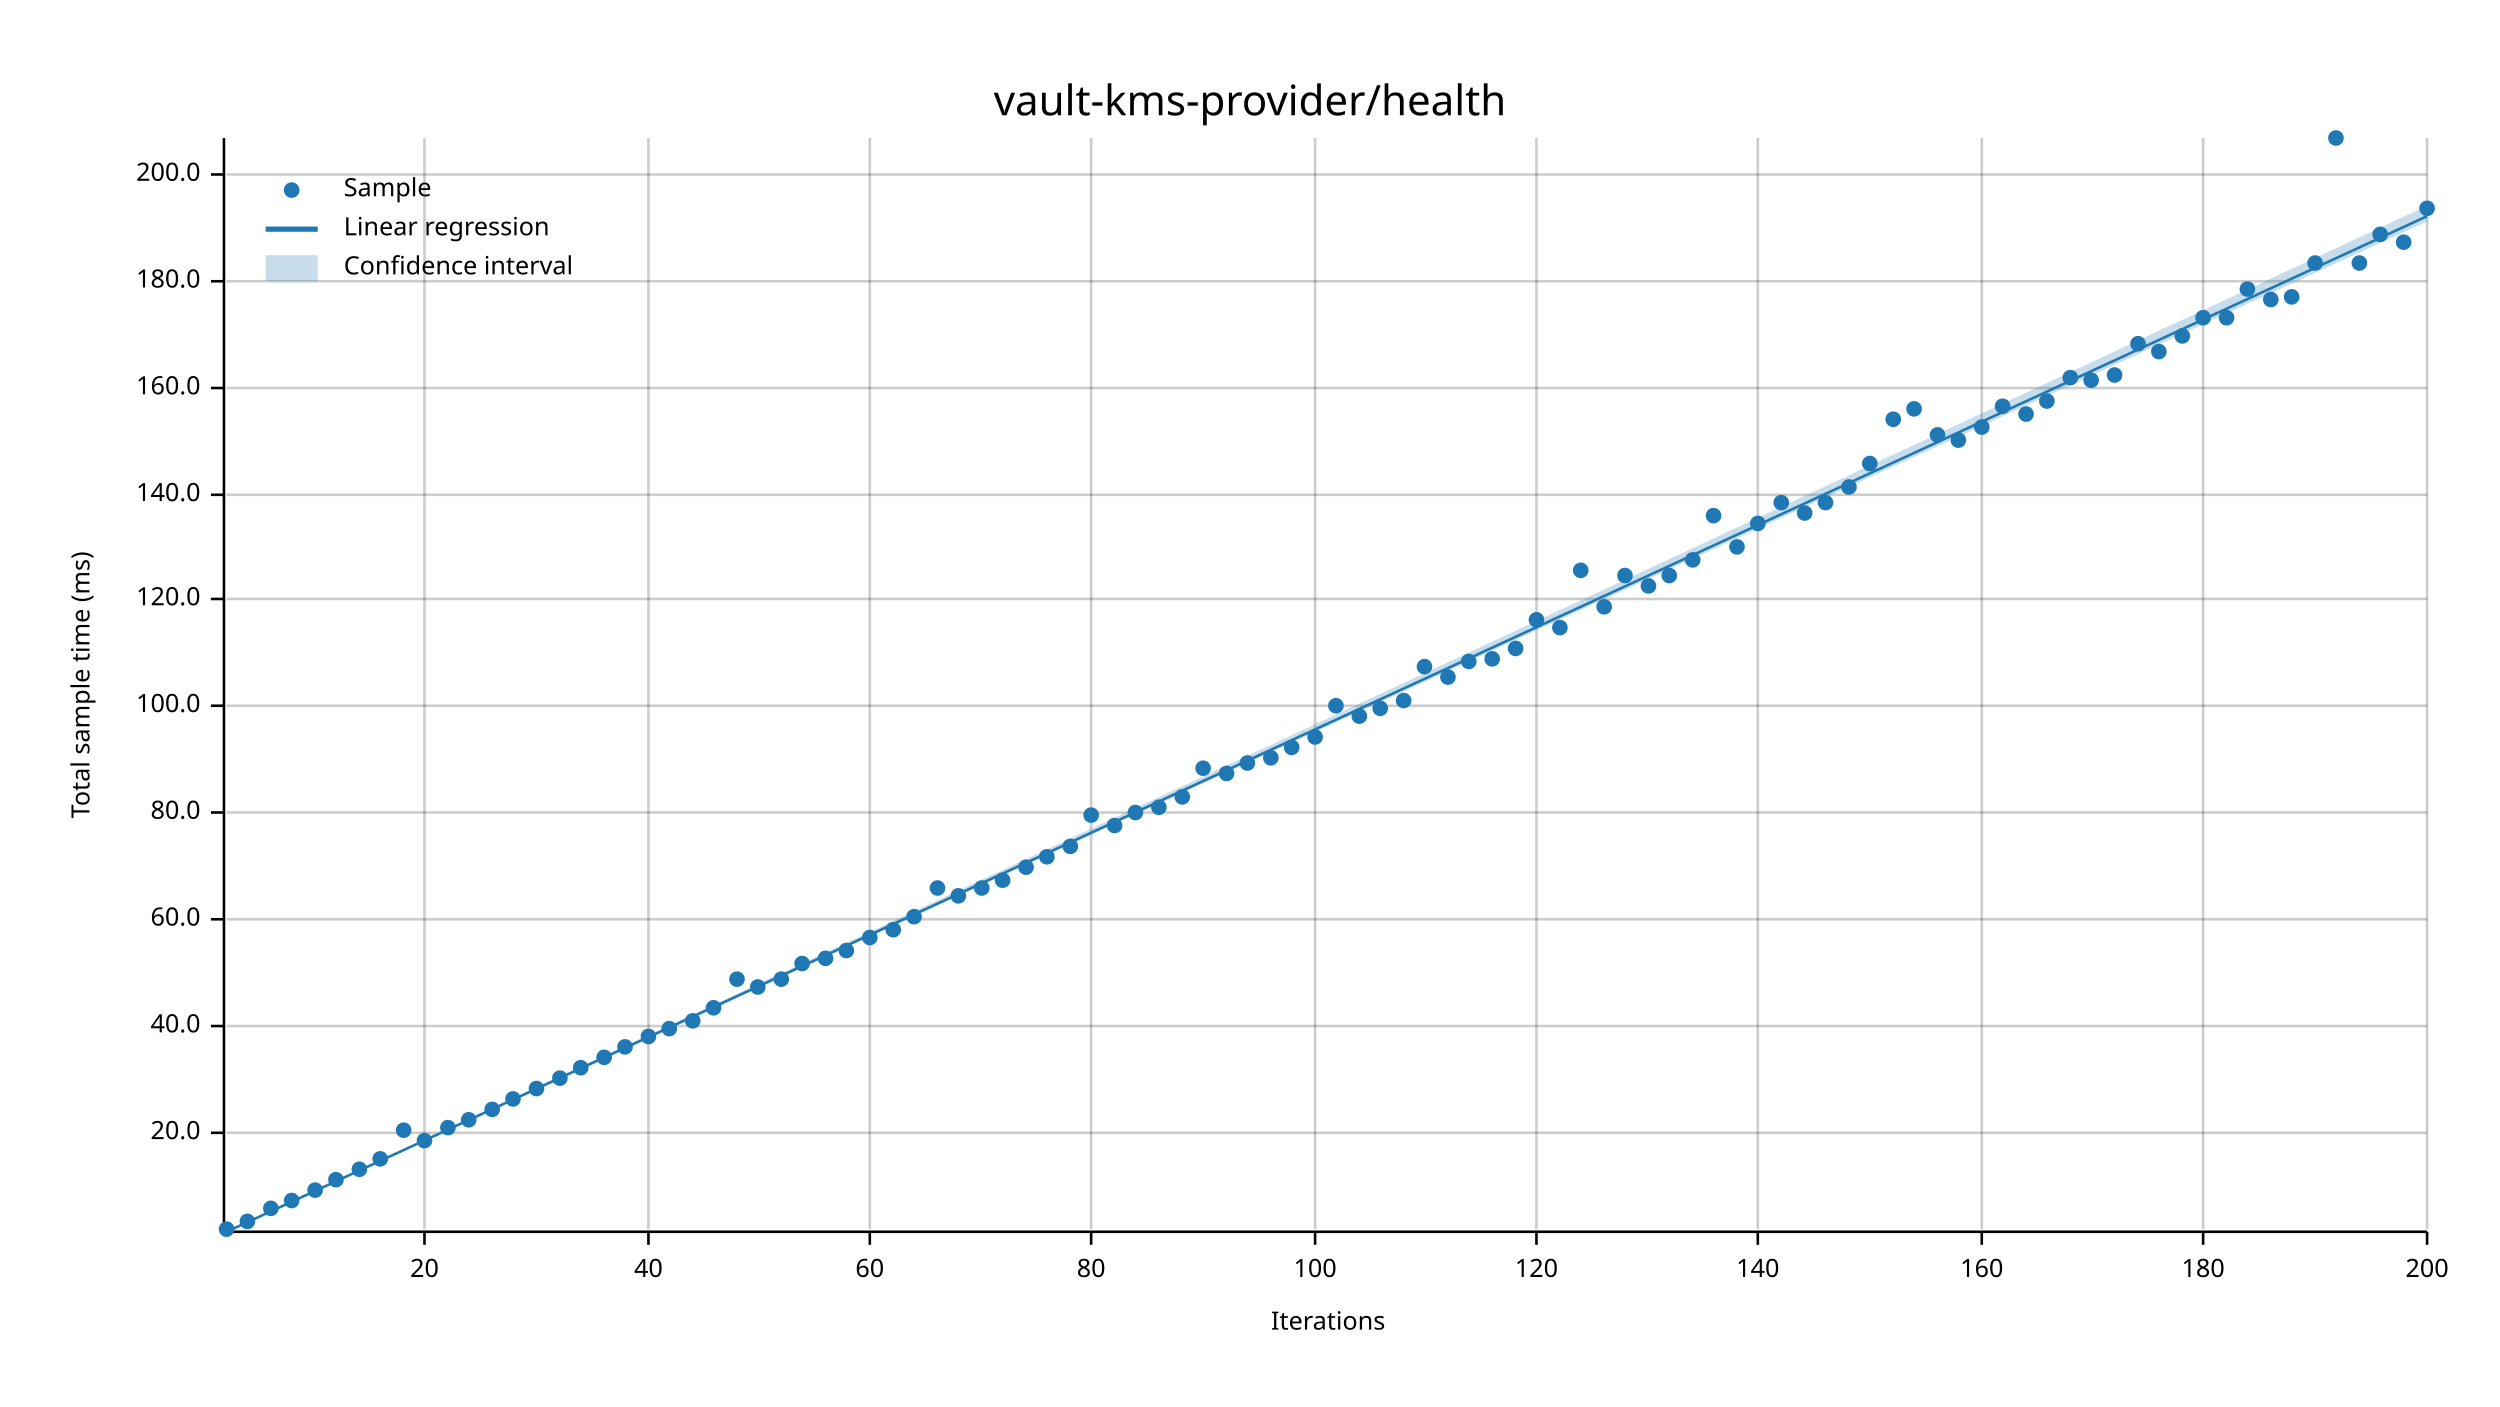
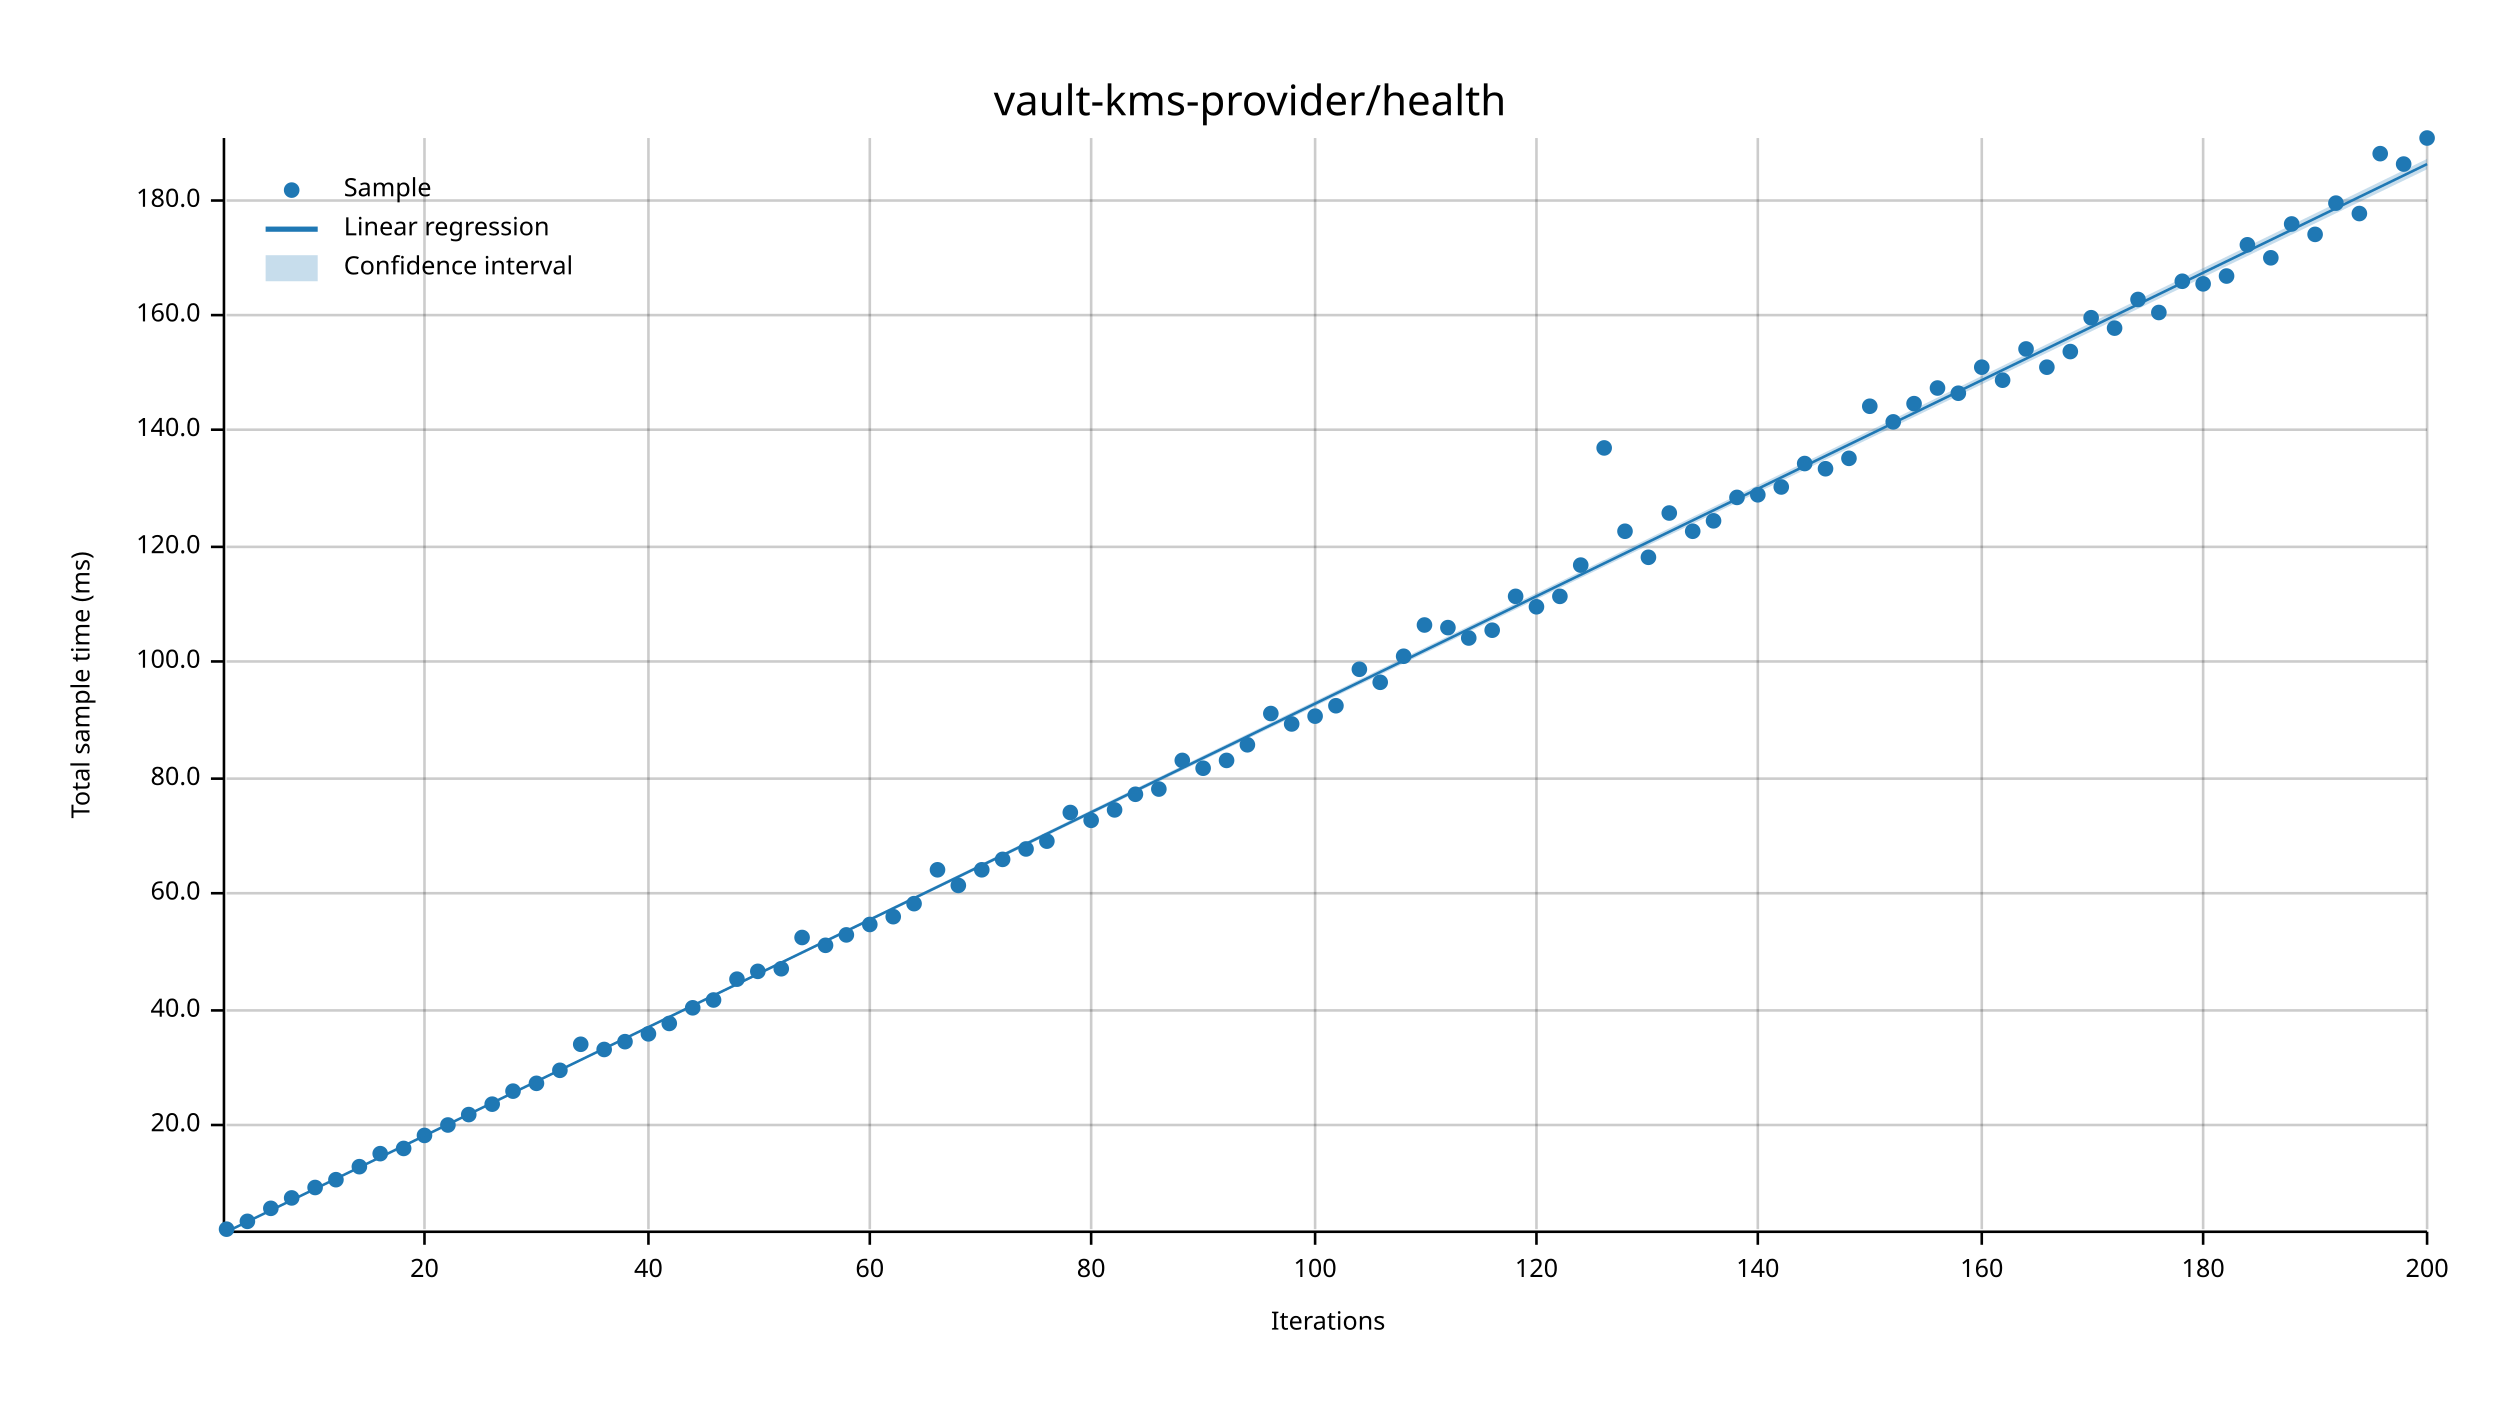
<svg xmlns="http://www.w3.org/2000/svg" width="960" height="540" viewBox="0 0 960 540">
  <text x="480" y="32" dy="0.76em" text-anchor="middle" font-family="sans-serif" font-size="16.129" opacity="1" fill="#000000">
vault-kms-provider/health
</text>
  <text x="27" y="263" dy="0.76em" text-anchor="middle" font-family="sans-serif" font-size="9.677" opacity="1" fill="#000000" transform="rotate(270, 27, 263)">
Total sample time (ms)
</text>
  <text x="510" y="513" dy="-0.5ex" text-anchor="middle" font-family="sans-serif" font-size="9.677" opacity="1" fill="#000000">
Iterations
</text>
  <line opacity="0.2" stroke="#000000" stroke-width="1" x1="163" y1="472" x2="163" y2="53" />
  <line opacity="0.2" stroke="#000000" stroke-width="1" x1="249" y1="472" x2="249" y2="53" />
  <line opacity="0.2" stroke="#000000" stroke-width="1" x1="334" y1="472" x2="334" y2="53" />
  <line opacity="0.2" stroke="#000000" stroke-width="1" x1="419" y1="472" x2="419" y2="53" />
  <line opacity="0.2" stroke="#000000" stroke-width="1" x1="505" y1="472" x2="505" y2="53" />
  <line opacity="0.2" stroke="#000000" stroke-width="1" x1="590" y1="472" x2="590" y2="53" />
  <line opacity="0.2" stroke="#000000" stroke-width="1" x1="675" y1="472" x2="675" y2="53" />
  <line opacity="0.2" stroke="#000000" stroke-width="1" x1="761" y1="472" x2="761" y2="53" />
  <line opacity="0.2" stroke="#000000" stroke-width="1" x1="846" y1="472" x2="846" y2="53" />
  <line opacity="0.2" stroke="#000000" stroke-width="1" x1="932" y1="472" x2="932" y2="53" />
-   <line opacity="0.2" stroke="#000000" stroke-width="1" x1="87" y1="435" x2="932" y2="435" />
-   <line opacity="0.2" stroke="#000000" stroke-width="1" x1="87" y1="394" x2="932" y2="394" />
-   <line opacity="0.2" stroke="#000000" stroke-width="1" x1="87" y1="353" x2="932" y2="353" />
-   <line opacity="0.2" stroke="#000000" stroke-width="1" x1="87" y1="312" x2="932" y2="312" />
-   <line opacity="0.2" stroke="#000000" stroke-width="1" x1="87" y1="271" x2="932" y2="271" />
-   <line opacity="0.2" stroke="#000000" stroke-width="1" x1="87" y1="230" x2="932" y2="230" />
-   <line opacity="0.2" stroke="#000000" stroke-width="1" x1="87" y1="190" x2="932" y2="190" />
-   <line opacity="0.2" stroke="#000000" stroke-width="1" x1="87" y1="149" x2="932" y2="149" />
-   <line opacity="0.2" stroke="#000000" stroke-width="1" x1="87" y1="108" x2="932" y2="108" />
-   <line opacity="0.2" stroke="#000000" stroke-width="1" x1="87" y1="67" x2="932" y2="67" />
+   <line opacity="0.2" stroke="#000000" stroke-width="1" x1="87" y1="432" x2="932" y2="432" />
+   <line opacity="0.2" stroke="#000000" stroke-width="1" x1="87" y1="388" x2="932" y2="388" />
+   <line opacity="0.2" stroke="#000000" stroke-width="1" x1="87" y1="343" x2="932" y2="343" />
+   <line opacity="0.2" stroke="#000000" stroke-width="1" x1="87" y1="299" x2="932" y2="299" />
+   <line opacity="0.2" stroke="#000000" stroke-width="1" x1="87" y1="254" x2="932" y2="254" />
+   <line opacity="0.2" stroke="#000000" stroke-width="1" x1="87" y1="210" x2="932" y2="210" />
+   <line opacity="0.2" stroke="#000000" stroke-width="1" x1="87" y1="165" x2="932" y2="165" />
+   <line opacity="0.2" stroke="#000000" stroke-width="1" x1="87" y1="121" x2="932" y2="121" />
+   <line opacity="0.2" stroke="#000000" stroke-width="1" x1="87" y1="77" x2="932" y2="77" />
  <polyline fill="none" opacity="1" stroke="#000000" stroke-width="1" points="86,53 86,472 " />
-   <text x="77" y="435" dy="0.5ex" text-anchor="end" font-family="sans-serif" font-size="9.677" opacity="1" fill="#000000">
+   <text x="77" y="432" dy="0.5ex" text-anchor="end" font-family="sans-serif" font-size="9.677" opacity="1" fill="#000000">
20.0
</text>
-   <polyline fill="none" opacity="1" stroke="#000000" stroke-width="1" points="81,435 86,435 " />
-   <text x="77" y="394" dy="0.5ex" text-anchor="end" font-family="sans-serif" font-size="9.677" opacity="1" fill="#000000">
+   <polyline fill="none" opacity="1" stroke="#000000" stroke-width="1" points="81,432 86,432 " />
+   <text x="77" y="388" dy="0.5ex" text-anchor="end" font-family="sans-serif" font-size="9.677" opacity="1" fill="#000000">
40.0
</text>
-   <polyline fill="none" opacity="1" stroke="#000000" stroke-width="1" points="81,394 86,394 " />
-   <text x="77" y="353" dy="0.5ex" text-anchor="end" font-family="sans-serif" font-size="9.677" opacity="1" fill="#000000">
+   <polyline fill="none" opacity="1" stroke="#000000" stroke-width="1" points="81,388 86,388 " />
+   <text x="77" y="343" dy="0.5ex" text-anchor="end" font-family="sans-serif" font-size="9.677" opacity="1" fill="#000000">
60.0
</text>
-   <polyline fill="none" opacity="1" stroke="#000000" stroke-width="1" points="81,353 86,353 " />
-   <text x="77" y="312" dy="0.5ex" text-anchor="end" font-family="sans-serif" font-size="9.677" opacity="1" fill="#000000">
+   <polyline fill="none" opacity="1" stroke="#000000" stroke-width="1" points="81,343 86,343 " />
+   <text x="77" y="299" dy="0.5ex" text-anchor="end" font-family="sans-serif" font-size="9.677" opacity="1" fill="#000000">
80.0
</text>
-   <polyline fill="none" opacity="1" stroke="#000000" stroke-width="1" points="81,312 86,312 " />
-   <text x="77" y="271" dy="0.5ex" text-anchor="end" font-family="sans-serif" font-size="9.677" opacity="1" fill="#000000">
+   <polyline fill="none" opacity="1" stroke="#000000" stroke-width="1" points="81,299 86,299 " />
+   <text x="77" y="254" dy="0.5ex" text-anchor="end" font-family="sans-serif" font-size="9.677" opacity="1" fill="#000000">
100.0
</text>
-   <polyline fill="none" opacity="1" stroke="#000000" stroke-width="1" points="81,271 86,271 " />
-   <text x="77" y="230" dy="0.5ex" text-anchor="end" font-family="sans-serif" font-size="9.677" opacity="1" fill="#000000">
+   <polyline fill="none" opacity="1" stroke="#000000" stroke-width="1" points="81,254 86,254 " />
+   <text x="77" y="210" dy="0.5ex" text-anchor="end" font-family="sans-serif" font-size="9.677" opacity="1" fill="#000000">
120.0
</text>
-   <polyline fill="none" opacity="1" stroke="#000000" stroke-width="1" points="81,230 86,230 " />
-   <text x="77" y="190" dy="0.5ex" text-anchor="end" font-family="sans-serif" font-size="9.677" opacity="1" fill="#000000">
+   <polyline fill="none" opacity="1" stroke="#000000" stroke-width="1" points="81,210 86,210 " />
+   <text x="77" y="165" dy="0.5ex" text-anchor="end" font-family="sans-serif" font-size="9.677" opacity="1" fill="#000000">
140.0
</text>
-   <polyline fill="none" opacity="1" stroke="#000000" stroke-width="1" points="81,190 86,190 " />
-   <text x="77" y="149" dy="0.5ex" text-anchor="end" font-family="sans-serif" font-size="9.677" opacity="1" fill="#000000">
+   <polyline fill="none" opacity="1" stroke="#000000" stroke-width="1" points="81,165 86,165 " />
+   <text x="77" y="121" dy="0.5ex" text-anchor="end" font-family="sans-serif" font-size="9.677" opacity="1" fill="#000000">
160.0
</text>
-   <polyline fill="none" opacity="1" stroke="#000000" stroke-width="1" points="81,149 86,149 " />
-   <text x="77" y="108" dy="0.5ex" text-anchor="end" font-family="sans-serif" font-size="9.677" opacity="1" fill="#000000">
+   <polyline fill="none" opacity="1" stroke="#000000" stroke-width="1" points="81,121 86,121 " />
+   <text x="77" y="77" dy="0.5ex" text-anchor="end" font-family="sans-serif" font-size="9.677" opacity="1" fill="#000000">
180.0
</text>
-   <polyline fill="none" opacity="1" stroke="#000000" stroke-width="1" points="81,108 86,108 " />
-   <text x="77" y="67" dy="0.5ex" text-anchor="end" font-family="sans-serif" font-size="9.677" opacity="1" fill="#000000">
- 200.0
- </text>
-   <polyline fill="none" opacity="1" stroke="#000000" stroke-width="1" points="81,67 86,67 " />
+   <polyline fill="none" opacity="1" stroke="#000000" stroke-width="1" points="81,77 86,77 " />
  <polyline fill="none" opacity="1" stroke="#000000" stroke-width="1" points="87,473 932,473 " />
  <text x="163" y="483" dy="0.76em" text-anchor="middle" font-family="sans-serif" font-size="9.677" opacity="1" fill="#000000">
20
</text>
  <polyline fill="none" opacity="1" stroke="#000000" stroke-width="1" points="163,473 163,478 " />
  <text x="249" y="483" dy="0.76em" text-anchor="middle" font-family="sans-serif" font-size="9.677" opacity="1" fill="#000000">
40
</text>
  <polyline fill="none" opacity="1" stroke="#000000" stroke-width="1" points="249,473 249,478 " />
  <text x="334" y="483" dy="0.76em" text-anchor="middle" font-family="sans-serif" font-size="9.677" opacity="1" fill="#000000">
60
</text>
  <polyline fill="none" opacity="1" stroke="#000000" stroke-width="1" points="334,473 334,478 " />
  <text x="419" y="483" dy="0.76em" text-anchor="middle" font-family="sans-serif" font-size="9.677" opacity="1" fill="#000000">
80
</text>
  <polyline fill="none" opacity="1" stroke="#000000" stroke-width="1" points="419,473 419,478 " />
  <text x="505" y="483" dy="0.76em" text-anchor="middle" font-family="sans-serif" font-size="9.677" opacity="1" fill="#000000">
100
</text>
  <polyline fill="none" opacity="1" stroke="#000000" stroke-width="1" points="505,473 505,478 " />
  <text x="590" y="483" dy="0.76em" text-anchor="middle" font-family="sans-serif" font-size="9.677" opacity="1" fill="#000000">
120
</text>
  <polyline fill="none" opacity="1" stroke="#000000" stroke-width="1" points="590,473 590,478 " />
  <text x="675" y="483" dy="0.76em" text-anchor="middle" font-family="sans-serif" font-size="9.677" opacity="1" fill="#000000">
140
</text>
  <polyline fill="none" opacity="1" stroke="#000000" stroke-width="1" points="675,473 675,478 " />
  <text x="761" y="483" dy="0.76em" text-anchor="middle" font-family="sans-serif" font-size="9.677" opacity="1" fill="#000000">
160
</text>
  <polyline fill="none" opacity="1" stroke="#000000" stroke-width="1" points="761,473 761,478 " />
  <text x="846" y="483" dy="0.76em" text-anchor="middle" font-family="sans-serif" font-size="9.677" opacity="1" fill="#000000">
180
</text>
  <polyline fill="none" opacity="1" stroke="#000000" stroke-width="1" points="846,473 846,478 " />
  <text x="932" y="483" dy="0.76em" text-anchor="middle" font-family="sans-serif" font-size="9.677" opacity="1" fill="#000000">
200
</text>
  <polyline fill="none" opacity="1" stroke="#000000" stroke-width="1" points="932,473 932,478 " />
  <circle cx="87" cy="472" r="3" opacity="1" fill="#1F78B4" stroke="none" stroke-width="1" />
  <circle cx="95" cy="469" r="3" opacity="1" fill="#1F78B4" stroke="none" stroke-width="1" />
  <circle cx="104" cy="464" r="3" opacity="1" fill="#1F78B4" stroke="none" stroke-width="1" />
-   <circle cx="112" cy="461" r="3" opacity="1" fill="#1F78B4" stroke="none" stroke-width="1" />
-   <circle cx="121" cy="457" r="3" opacity="1" fill="#1F78B4" stroke="none" stroke-width="1" />
+   <circle cx="112" cy="460" r="3" opacity="1" fill="#1F78B4" stroke="none" stroke-width="1" />
+   <circle cx="121" cy="456" r="3" opacity="1" fill="#1F78B4" stroke="none" stroke-width="1" />
  <circle cx="129" cy="453" r="3" opacity="1" fill="#1F78B4" stroke="none" stroke-width="1" />
-   <circle cx="138" cy="449" r="3" opacity="1" fill="#1F78B4" stroke="none" stroke-width="1" />
-   <circle cx="146" cy="445" r="3" opacity="1" fill="#1F78B4" stroke="none" stroke-width="1" />
-   <circle cx="155" cy="434" r="3" opacity="1" fill="#1F78B4" stroke="none" stroke-width="1" />
-   <circle cx="163" cy="438" r="3" opacity="1" fill="#1F78B4" stroke="none" stroke-width="1" />
-   <circle cx="172" cy="433" r="3" opacity="1" fill="#1F78B4" stroke="none" stroke-width="1" />
-   <circle cx="180" cy="430" r="3" opacity="1" fill="#1F78B4" stroke="none" stroke-width="1" />
-   <circle cx="189" cy="426" r="3" opacity="1" fill="#1F78B4" stroke="none" stroke-width="1" />
-   <circle cx="197" cy="422" r="3" opacity="1" fill="#1F78B4" stroke="none" stroke-width="1" />
-   <circle cx="206" cy="418" r="3" opacity="1" fill="#1F78B4" stroke="none" stroke-width="1" />
-   <circle cx="215" cy="414" r="3" opacity="1" fill="#1F78B4" stroke="none" stroke-width="1" />
-   <circle cx="223" cy="410" r="3" opacity="1" fill="#1F78B4" stroke="none" stroke-width="1" />
-   <circle cx="232" cy="406" r="3" opacity="1" fill="#1F78B4" stroke="none" stroke-width="1" />
-   <circle cx="240" cy="402" r="3" opacity="1" fill="#1F78B4" stroke="none" stroke-width="1" />
-   <circle cx="249" cy="398" r="3" opacity="1" fill="#1F78B4" stroke="none" stroke-width="1" />
-   <circle cx="257" cy="395" r="3" opacity="1" fill="#1F78B4" stroke="none" stroke-width="1" />
-   <circle cx="266" cy="392" r="3" opacity="1" fill="#1F78B4" stroke="none" stroke-width="1" />
-   <circle cx="274" cy="387" r="3" opacity="1" fill="#1F78B4" stroke="none" stroke-width="1" />
+   <circle cx="138" cy="448" r="3" opacity="1" fill="#1F78B4" stroke="none" stroke-width="1" />
+   <circle cx="146" cy="443" r="3" opacity="1" fill="#1F78B4" stroke="none" stroke-width="1" />
+   <circle cx="155" cy="441" r="3" opacity="1" fill="#1F78B4" stroke="none" stroke-width="1" />
+   <circle cx="163" cy="436" r="3" opacity="1" fill="#1F78B4" stroke="none" stroke-width="1" />
+   <circle cx="172" cy="432" r="3" opacity="1" fill="#1F78B4" stroke="none" stroke-width="1" />
+   <circle cx="180" cy="428" r="3" opacity="1" fill="#1F78B4" stroke="none" stroke-width="1" />
+   <circle cx="189" cy="424" r="3" opacity="1" fill="#1F78B4" stroke="none" stroke-width="1" />
+   <circle cx="197" cy="419" r="3" opacity="1" fill="#1F78B4" stroke="none" stroke-width="1" />
+   <circle cx="206" cy="416" r="3" opacity="1" fill="#1F78B4" stroke="none" stroke-width="1" />
+   <circle cx="215" cy="411" r="3" opacity="1" fill="#1F78B4" stroke="none" stroke-width="1" />
+   <circle cx="223" cy="401" r="3" opacity="1" fill="#1F78B4" stroke="none" stroke-width="1" />
+   <circle cx="232" cy="403" r="3" opacity="1" fill="#1F78B4" stroke="none" stroke-width="1" />
+   <circle cx="240" cy="400" r="3" opacity="1" fill="#1F78B4" stroke="none" stroke-width="1" />
+   <circle cx="249" cy="397" r="3" opacity="1" fill="#1F78B4" stroke="none" stroke-width="1" />
+   <circle cx="257" cy="393" r="3" opacity="1" fill="#1F78B4" stroke="none" stroke-width="1" />
+   <circle cx="266" cy="387" r="3" opacity="1" fill="#1F78B4" stroke="none" stroke-width="1" />
+   <circle cx="274" cy="384" r="3" opacity="1" fill="#1F78B4" stroke="none" stroke-width="1" />
  <circle cx="283" cy="376" r="3" opacity="1" fill="#1F78B4" stroke="none" stroke-width="1" />
-   <circle cx="291" cy="379" r="3" opacity="1" fill="#1F78B4" stroke="none" stroke-width="1" />
-   <circle cx="300" cy="376" r="3" opacity="1" fill="#1F78B4" stroke="none" stroke-width="1" />
-   <circle cx="308" cy="370" r="3" opacity="1" fill="#1F78B4" stroke="none" stroke-width="1" />
-   <circle cx="317" cy="368" r="3" opacity="1" fill="#1F78B4" stroke="none" stroke-width="1" />
-   <circle cx="325" cy="365" r="3" opacity="1" fill="#1F78B4" stroke="none" stroke-width="1" />
-   <circle cx="334" cy="360" r="3" opacity="1" fill="#1F78B4" stroke="none" stroke-width="1" />
-   <circle cx="343" cy="357" r="3" opacity="1" fill="#1F78B4" stroke="none" stroke-width="1" />
-   <circle cx="351" cy="352" r="3" opacity="1" fill="#1F78B4" stroke="none" stroke-width="1" />
-   <circle cx="360" cy="341" r="3" opacity="1" fill="#1F78B4" stroke="none" stroke-width="1" />
-   <circle cx="368" cy="344" r="3" opacity="1" fill="#1F78B4" stroke="none" stroke-width="1" />
-   <circle cx="377" cy="341" r="3" opacity="1" fill="#1F78B4" stroke="none" stroke-width="1" />
-   <circle cx="385" cy="338" r="3" opacity="1" fill="#1F78B4" stroke="none" stroke-width="1" />
-   <circle cx="394" cy="333" r="3" opacity="1" fill="#1F78B4" stroke="none" stroke-width="1" />
-   <circle cx="402" cy="329" r="3" opacity="1" fill="#1F78B4" stroke="none" stroke-width="1" />
-   <circle cx="411" cy="325" r="3" opacity="1" fill="#1F78B4" stroke="none" stroke-width="1" />
-   <circle cx="419" cy="313" r="3" opacity="1" fill="#1F78B4" stroke="none" stroke-width="1" />
-   <circle cx="428" cy="317" r="3" opacity="1" fill="#1F78B4" stroke="none" stroke-width="1" />
-   <circle cx="436" cy="312" r="3" opacity="1" fill="#1F78B4" stroke="none" stroke-width="1" />
-   <circle cx="445" cy="310" r="3" opacity="1" fill="#1F78B4" stroke="none" stroke-width="1" />
-   <circle cx="454" cy="306" r="3" opacity="1" fill="#1F78B4" stroke="none" stroke-width="1" />
+   <circle cx="291" cy="373" r="3" opacity="1" fill="#1F78B4" stroke="none" stroke-width="1" />
+   <circle cx="300" cy="372" r="3" opacity="1" fill="#1F78B4" stroke="none" stroke-width="1" />
+   <circle cx="308" cy="360" r="3" opacity="1" fill="#1F78B4" stroke="none" stroke-width="1" />
+   <circle cx="317" cy="363" r="3" opacity="1" fill="#1F78B4" stroke="none" stroke-width="1" />
+   <circle cx="325" cy="359" r="3" opacity="1" fill="#1F78B4" stroke="none" stroke-width="1" />
+   <circle cx="334" cy="355" r="3" opacity="1" fill="#1F78B4" stroke="none" stroke-width="1" />
+   <circle cx="343" cy="352" r="3" opacity="1" fill="#1F78B4" stroke="none" stroke-width="1" />
+   <circle cx="351" cy="347" r="3" opacity="1" fill="#1F78B4" stroke="none" stroke-width="1" />
+   <circle cx="360" cy="334" r="3" opacity="1" fill="#1F78B4" stroke="none" stroke-width="1" />
+   <circle cx="368" cy="340" r="3" opacity="1" fill="#1F78B4" stroke="none" stroke-width="1" />
+   <circle cx="377" cy="334" r="3" opacity="1" fill="#1F78B4" stroke="none" stroke-width="1" />
+   <circle cx="385" cy="330" r="3" opacity="1" fill="#1F78B4" stroke="none" stroke-width="1" />
+   <circle cx="394" cy="326" r="3" opacity="1" fill="#1F78B4" stroke="none" stroke-width="1" />
+   <circle cx="402" cy="323" r="3" opacity="1" fill="#1F78B4" stroke="none" stroke-width="1" />
+   <circle cx="411" cy="312" r="3" opacity="1" fill="#1F78B4" stroke="none" stroke-width="1" />
+   <circle cx="419" cy="315" r="3" opacity="1" fill="#1F78B4" stroke="none" stroke-width="1" />
+   <circle cx="428" cy="311" r="3" opacity="1" fill="#1F78B4" stroke="none" stroke-width="1" />
+   <circle cx="436" cy="305" r="3" opacity="1" fill="#1F78B4" stroke="none" stroke-width="1" />
+   <circle cx="445" cy="303" r="3" opacity="1" fill="#1F78B4" stroke="none" stroke-width="1" />
+   <circle cx="454" cy="292" r="3" opacity="1" fill="#1F78B4" stroke="none" stroke-width="1" />
  <circle cx="462" cy="295" r="3" opacity="1" fill="#1F78B4" stroke="none" stroke-width="1" />
-   <circle cx="471" cy="297" r="3" opacity="1" fill="#1F78B4" stroke="none" stroke-width="1" />
-   <circle cx="479" cy="293" r="3" opacity="1" fill="#1F78B4" stroke="none" stroke-width="1" />
-   <circle cx="488" cy="291" r="3" opacity="1" fill="#1F78B4" stroke="none" stroke-width="1" />
-   <circle cx="496" cy="287" r="3" opacity="1" fill="#1F78B4" stroke="none" stroke-width="1" />
-   <circle cx="505" cy="283" r="3" opacity="1" fill="#1F78B4" stroke="none" stroke-width="1" />
+   <circle cx="471" cy="292" r="3" opacity="1" fill="#1F78B4" stroke="none" stroke-width="1" />
+   <circle cx="479" cy="286" r="3" opacity="1" fill="#1F78B4" stroke="none" stroke-width="1" />
+   <circle cx="488" cy="274" r="3" opacity="1" fill="#1F78B4" stroke="none" stroke-width="1" />
+   <circle cx="496" cy="278" r="3" opacity="1" fill="#1F78B4" stroke="none" stroke-width="1" />
+   <circle cx="505" cy="275" r="3" opacity="1" fill="#1F78B4" stroke="none" stroke-width="1" />
  <circle cx="513" cy="271" r="3" opacity="1" fill="#1F78B4" stroke="none" stroke-width="1" />
-   <circle cx="522" cy="275" r="3" opacity="1" fill="#1F78B4" stroke="none" stroke-width="1" />
-   <circle cx="530" cy="272" r="3" opacity="1" fill="#1F78B4" stroke="none" stroke-width="1" />
-   <circle cx="539" cy="269" r="3" opacity="1" fill="#1F78B4" stroke="none" stroke-width="1" />
-   <circle cx="547" cy="256" r="3" opacity="1" fill="#1F78B4" stroke="none" stroke-width="1" />
-   <circle cx="556" cy="260" r="3" opacity="1" fill="#1F78B4" stroke="none" stroke-width="1" />
-   <circle cx="564" cy="254" r="3" opacity="1" fill="#1F78B4" stroke="none" stroke-width="1" />
-   <circle cx="573" cy="253" r="3" opacity="1" fill="#1F78B4" stroke="none" stroke-width="1" />
-   <circle cx="582" cy="249" r="3" opacity="1" fill="#1F78B4" stroke="none" stroke-width="1" />
-   <circle cx="590" cy="238" r="3" opacity="1" fill="#1F78B4" stroke="none" stroke-width="1" />
-   <circle cx="599" cy="241" r="3" opacity="1" fill="#1F78B4" stroke="none" stroke-width="1" />
-   <circle cx="607" cy="219" r="3" opacity="1" fill="#1F78B4" stroke="none" stroke-width="1" />
-   <circle cx="616" cy="233" r="3" opacity="1" fill="#1F78B4" stroke="none" stroke-width="1" />
-   <circle cx="624" cy="221" r="3" opacity="1" fill="#1F78B4" stroke="none" stroke-width="1" />
-   <circle cx="633" cy="225" r="3" opacity="1" fill="#1F78B4" stroke="none" stroke-width="1" />
-   <circle cx="641" cy="221" r="3" opacity="1" fill="#1F78B4" stroke="none" stroke-width="1" />
-   <circle cx="650" cy="215" r="3" opacity="1" fill="#1F78B4" stroke="none" stroke-width="1" />
-   <circle cx="658" cy="198" r="3" opacity="1" fill="#1F78B4" stroke="none" stroke-width="1" />
-   <circle cx="667" cy="210" r="3" opacity="1" fill="#1F78B4" stroke="none" stroke-width="1" />
-   <circle cx="675" cy="201" r="3" opacity="1" fill="#1F78B4" stroke="none" stroke-width="1" />
-   <circle cx="684" cy="193" r="3" opacity="1" fill="#1F78B4" stroke="none" stroke-width="1" />
-   <circle cx="693" cy="197" r="3" opacity="1" fill="#1F78B4" stroke="none" stroke-width="1" />
-   <circle cx="701" cy="193" r="3" opacity="1" fill="#1F78B4" stroke="none" stroke-width="1" />
-   <circle cx="710" cy="187" r="3" opacity="1" fill="#1F78B4" stroke="none" stroke-width="1" />
-   <circle cx="718" cy="178" r="3" opacity="1" fill="#1F78B4" stroke="none" stroke-width="1" />
-   <circle cx="727" cy="161" r="3" opacity="1" fill="#1F78B4" stroke="none" stroke-width="1" />
-   <circle cx="735" cy="157" r="3" opacity="1" fill="#1F78B4" stroke="none" stroke-width="1" />
-   <circle cx="744" cy="167" r="3" opacity="1" fill="#1F78B4" stroke="none" stroke-width="1" />
-   <circle cx="752" cy="169" r="3" opacity="1" fill="#1F78B4" stroke="none" stroke-width="1" />
-   <circle cx="761" cy="164" r="3" opacity="1" fill="#1F78B4" stroke="none" stroke-width="1" />
-   <circle cx="769" cy="156" r="3" opacity="1" fill="#1F78B4" stroke="none" stroke-width="1" />
-   <circle cx="778" cy="159" r="3" opacity="1" fill="#1F78B4" stroke="none" stroke-width="1" />
-   <circle cx="786" cy="154" r="3" opacity="1" fill="#1F78B4" stroke="none" stroke-width="1" />
-   <circle cx="795" cy="145" r="3" opacity="1" fill="#1F78B4" stroke="none" stroke-width="1" />
-   <circle cx="803" cy="146" r="3" opacity="1" fill="#1F78B4" stroke="none" stroke-width="1" />
-   <circle cx="812" cy="144" r="3" opacity="1" fill="#1F78B4" stroke="none" stroke-width="1" />
-   <circle cx="821" cy="132" r="3" opacity="1" fill="#1F78B4" stroke="none" stroke-width="1" />
-   <circle cx="829" cy="135" r="3" opacity="1" fill="#1F78B4" stroke="none" stroke-width="1" />
-   <circle cx="838" cy="129" r="3" opacity="1" fill="#1F78B4" stroke="none" stroke-width="1" />
-   <circle cx="846" cy="122" r="3" opacity="1" fill="#1F78B4" stroke="none" stroke-width="1" />
-   <circle cx="855" cy="122" r="3" opacity="1" fill="#1F78B4" stroke="none" stroke-width="1" />
-   <circle cx="863" cy="111" r="3" opacity="1" fill="#1F78B4" stroke="none" stroke-width="1" />
-   <circle cx="872" cy="115" r="3" opacity="1" fill="#1F78B4" stroke="none" stroke-width="1" />
-   <circle cx="880" cy="114" r="3" opacity="1" fill="#1F78B4" stroke="none" stroke-width="1" />
-   <circle cx="889" cy="101" r="3" opacity="1" fill="#1F78B4" stroke="none" stroke-width="1" />
-   <circle cx="897" cy="53" r="3" opacity="1" fill="#1F78B4" stroke="none" stroke-width="1" />
-   <circle cx="906" cy="101" r="3" opacity="1" fill="#1F78B4" stroke="none" stroke-width="1" />
-   <circle cx="914" cy="90" r="3" opacity="1" fill="#1F78B4" stroke="none" stroke-width="1" />
-   <circle cx="923" cy="93" r="3" opacity="1" fill="#1F78B4" stroke="none" stroke-width="1" />
-   <circle cx="932" cy="80" r="3" opacity="1" fill="#1F78B4" stroke="none" stroke-width="1" />
-   <polyline fill="none" opacity="1" stroke="#1F78B4" stroke-width="1" points="87,473 932,83 " />
-   <polygon opacity="0.25" fill="#1F78B4" points="87,473 932,85 932,79 " />
+   <circle cx="522" cy="257" r="3" opacity="1" fill="#1F78B4" stroke="none" stroke-width="1" />
+   <circle cx="530" cy="262" r="3" opacity="1" fill="#1F78B4" stroke="none" stroke-width="1" />
+   <circle cx="539" cy="252" r="3" opacity="1" fill="#1F78B4" stroke="none" stroke-width="1" />
+   <circle cx="547" cy="240" r="3" opacity="1" fill="#1F78B4" stroke="none" stroke-width="1" />
+   <circle cx="556" cy="241" r="3" opacity="1" fill="#1F78B4" stroke="none" stroke-width="1" />
+   <circle cx="564" cy="245" r="3" opacity="1" fill="#1F78B4" stroke="none" stroke-width="1" />
+   <circle cx="573" cy="242" r="3" opacity="1" fill="#1F78B4" stroke="none" stroke-width="1" />
+   <circle cx="582" cy="229" r="3" opacity="1" fill="#1F78B4" stroke="none" stroke-width="1" />
+   <circle cx="590" cy="233" r="3" opacity="1" fill="#1F78B4" stroke="none" stroke-width="1" />
+   <circle cx="599" cy="229" r="3" opacity="1" fill="#1F78B4" stroke="none" stroke-width="1" />
+   <circle cx="607" cy="217" r="3" opacity="1" fill="#1F78B4" stroke="none" stroke-width="1" />
+   <circle cx="616" cy="172" r="3" opacity="1" fill="#1F78B4" stroke="none" stroke-width="1" />
+   <circle cx="624" cy="204" r="3" opacity="1" fill="#1F78B4" stroke="none" stroke-width="1" />
+   <circle cx="633" cy="214" r="3" opacity="1" fill="#1F78B4" stroke="none" stroke-width="1" />
+   <circle cx="641" cy="197" r="3" opacity="1" fill="#1F78B4" stroke="none" stroke-width="1" />
+   <circle cx="650" cy="204" r="3" opacity="1" fill="#1F78B4" stroke="none" stroke-width="1" />
+   <circle cx="658" cy="200" r="3" opacity="1" fill="#1F78B4" stroke="none" stroke-width="1" />
+   <circle cx="667" cy="191" r="3" opacity="1" fill="#1F78B4" stroke="none" stroke-width="1" />
+   <circle cx="675" cy="190" r="3" opacity="1" fill="#1F78B4" stroke="none" stroke-width="1" />
+   <circle cx="684" cy="187" r="3" opacity="1" fill="#1F78B4" stroke="none" stroke-width="1" />
+   <circle cx="693" cy="178" r="3" opacity="1" fill="#1F78B4" stroke="none" stroke-width="1" />
+   <circle cx="701" cy="180" r="3" opacity="1" fill="#1F78B4" stroke="none" stroke-width="1" />
+   <circle cx="710" cy="176" r="3" opacity="1" fill="#1F78B4" stroke="none" stroke-width="1" />
+   <circle cx="718" cy="156" r="3" opacity="1" fill="#1F78B4" stroke="none" stroke-width="1" />
+   <circle cx="727" cy="162" r="3" opacity="1" fill="#1F78B4" stroke="none" stroke-width="1" />
+   <circle cx="735" cy="155" r="3" opacity="1" fill="#1F78B4" stroke="none" stroke-width="1" />
+   <circle cx="744" cy="149" r="3" opacity="1" fill="#1F78B4" stroke="none" stroke-width="1" />
+   <circle cx="752" cy="151" r="3" opacity="1" fill="#1F78B4" stroke="none" stroke-width="1" />
+   <circle cx="761" cy="141" r="3" opacity="1" fill="#1F78B4" stroke="none" stroke-width="1" />
+   <circle cx="769" cy="146" r="3" opacity="1" fill="#1F78B4" stroke="none" stroke-width="1" />
+   <circle cx="778" cy="134" r="3" opacity="1" fill="#1F78B4" stroke="none" stroke-width="1" />
+   <circle cx="786" cy="141" r="3" opacity="1" fill="#1F78B4" stroke="none" stroke-width="1" />
+   <circle cx="795" cy="135" r="3" opacity="1" fill="#1F78B4" stroke="none" stroke-width="1" />
+   <circle cx="803" cy="122" r="3" opacity="1" fill="#1F78B4" stroke="none" stroke-width="1" />
+   <circle cx="812" cy="126" r="3" opacity="1" fill="#1F78B4" stroke="none" stroke-width="1" />
+   <circle cx="821" cy="115" r="3" opacity="1" fill="#1F78B4" stroke="none" stroke-width="1" />
+   <circle cx="829" cy="120" r="3" opacity="1" fill="#1F78B4" stroke="none" stroke-width="1" />
+   <circle cx="838" cy="108" r="3" opacity="1" fill="#1F78B4" stroke="none" stroke-width="1" />
+   <circle cx="846" cy="109" r="3" opacity="1" fill="#1F78B4" stroke="none" stroke-width="1" />
+   <circle cx="855" cy="106" r="3" opacity="1" fill="#1F78B4" stroke="none" stroke-width="1" />
+   <circle cx="863" cy="94" r="3" opacity="1" fill="#1F78B4" stroke="none" stroke-width="1" />
+   <circle cx="872" cy="99" r="3" opacity="1" fill="#1F78B4" stroke="none" stroke-width="1" />
+   <circle cx="880" cy="86" r="3" opacity="1" fill="#1F78B4" stroke="none" stroke-width="1" />
+   <circle cx="889" cy="90" r="3" opacity="1" fill="#1F78B4" stroke="none" stroke-width="1" />
+   <circle cx="897" cy="78" r="3" opacity="1" fill="#1F78B4" stroke="none" stroke-width="1" />
+   <circle cx="906" cy="82" r="3" opacity="1" fill="#1F78B4" stroke="none" stroke-width="1" />
+   <circle cx="914" cy="59" r="3" opacity="1" fill="#1F78B4" stroke="none" stroke-width="1" />
+   <circle cx="923" cy="63" r="3" opacity="1" fill="#1F78B4" stroke="none" stroke-width="1" />
+   <circle cx="932" cy="53" r="3" opacity="1" fill="#1F78B4" stroke="none" stroke-width="1" />
+   <polyline fill="none" opacity="1" stroke="#1F78B4" stroke-width="1" points="87,473 932,63 " />
+   <polygon opacity="0.25" fill="#1F78B4" points="87,473 932,65 932,61 " />
  <text x="132" y="68" dy="0.76em" text-anchor="start" font-family="sans-serif" font-size="9.677" opacity="1" fill="#000000">
Sample
</text>
  <text x="132" y="83" dy="0.76em" text-anchor="start" font-family="sans-serif" font-size="9.677" opacity="1" fill="#000000">
Linear regression
</text>
  <text x="132" y="98" dy="0.76em" text-anchor="start" font-family="sans-serif" font-size="9.677" opacity="1" fill="#000000">
Confidence interval
</text>
  <circle cx="112" cy="73" r="3" opacity="1" fill="#1F78B4" stroke="none" stroke-width="1" />
  <polyline fill="none" opacity="1" stroke="#1F78B4" stroke-width="2" points="102,88 122,88 " />
  <rect x="102" y="98" width="20" height="10" opacity="0.25" fill="#1F78B4" stroke="none" />
</svg>
